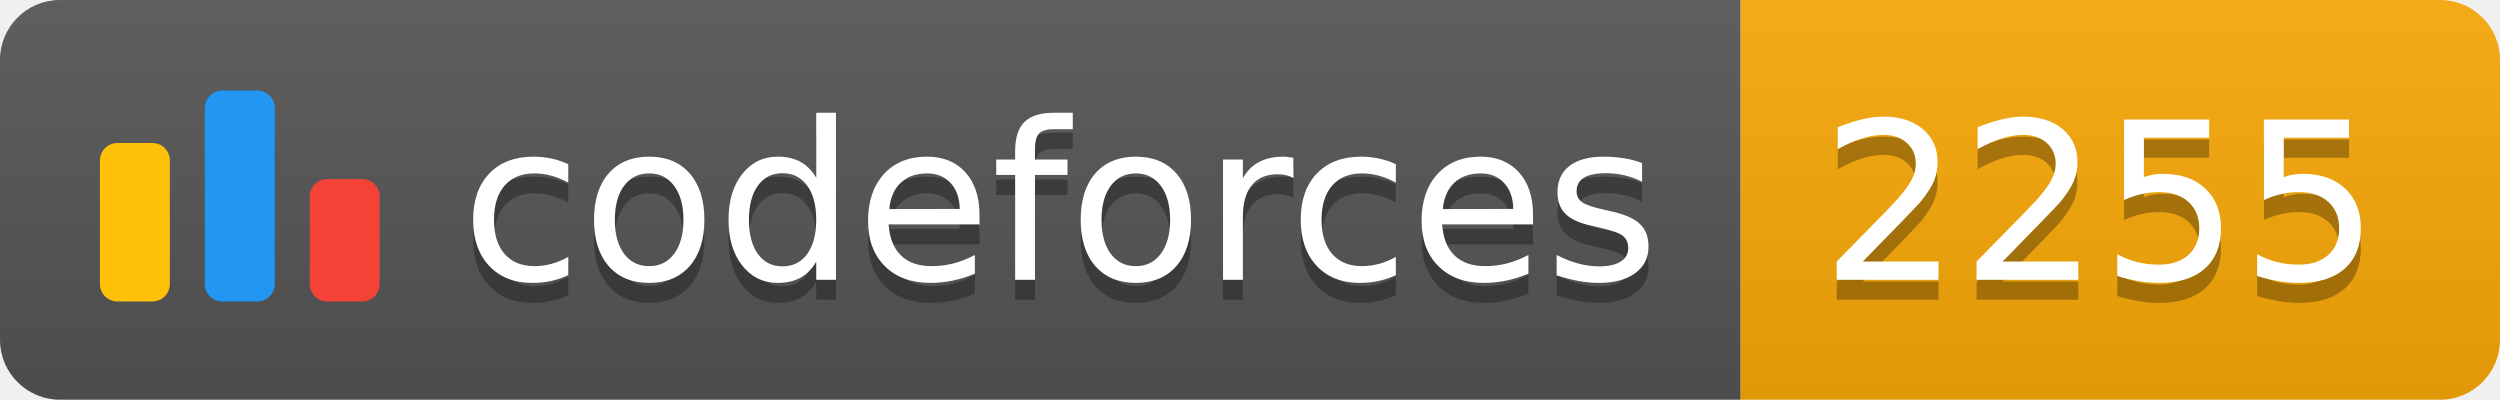
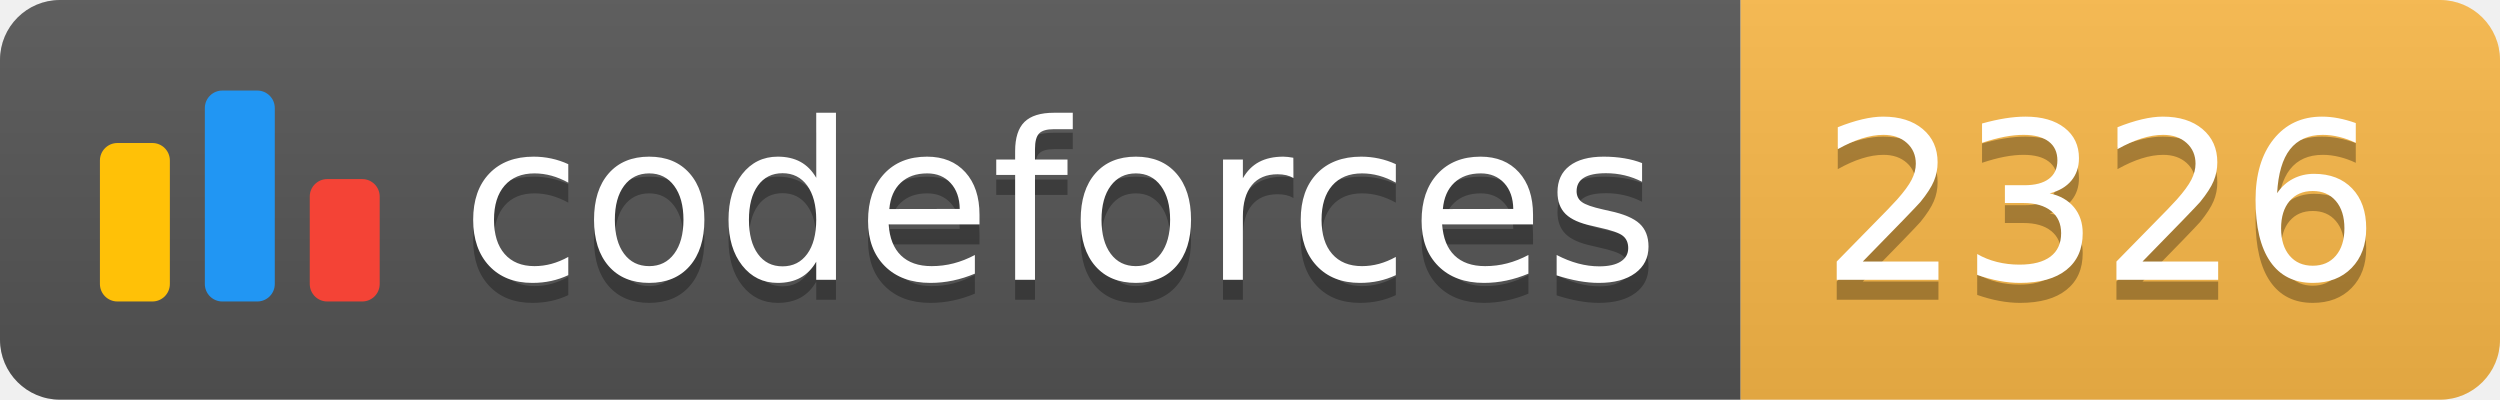
<svg xmlns="http://www.w3.org/2000/svg" width="125.1" height="20">
  <linearGradient id="smooth" x2="0" y2="100%">
    <stop offset="0" stop-color="#bbb" stop-opacity=".1" />
    <stop offset="1" stop-opacity=".1" />
  </linearGradient>
  <clipPath id="round">
    <rect width="125.1" height="20" rx="3" fill="#fff" />
  </clipPath>
  <g clip-path="url(#round)">
    <rect width="87.1" height="20" fill="#555" />
-     <rect x="87.1" width="38.0" height="20" fill="#F9A908" />
+     <rect x="87.1" width="38.0" height="20" fill="#FBB948" />
    <rect width="125.1" height="20" fill="url(#smooth)" />
  </g>
  <g fill="#fff" text-anchor="middle" font-family="DejaVu Sans,Verdana,Geneva,sans-serif" font-size="110">
    <svg x="5" y="3" class="logo" width="14" height="14" viewBox="0 0 32 25" fill="none">
      <rect y="6" width="8" height="18.125" rx="2" fill="#FFC107" />
      <rect x="24" y="10.125" width="8" height="14" rx="2" fill="#F44336" />
      <rect x="12" width="8" height="24.125" rx="2" fill="#2196F3" />
    </svg>
    <text x="530.5" y="150" fill="#010101" fill-opacity=".3" transform="scale(0.1)" textLength="601.0" lengthAdjust="spacing">codeforces
        </text>
    <text x="530.5" y="140" transform="scale(0.1)" textLength="601.0" lengthAdjust="spacing">codeforces</text>
-     <text x="1051.0" y="150" fill="#010101" fill-opacity=".3" transform="scale(0.1)" textLength="280.0" lengthAdjust="spacing">2255
+     <text x="1051.0" y="150" fill="#010101" fill-opacity=".3" transform="scale(0.1)" textLength="280.0" lengthAdjust="spacing">2326
        </text>
-     <text x="1051.0" y="140" transform="scale(0.1)" textLength="280.0" lengthAdjust="spacing">2255</text>
+     <text x="1051.0" y="140" transform="scale(0.1)" textLength="280.0" lengthAdjust="spacing">2326</text>
  </g>
</svg>
